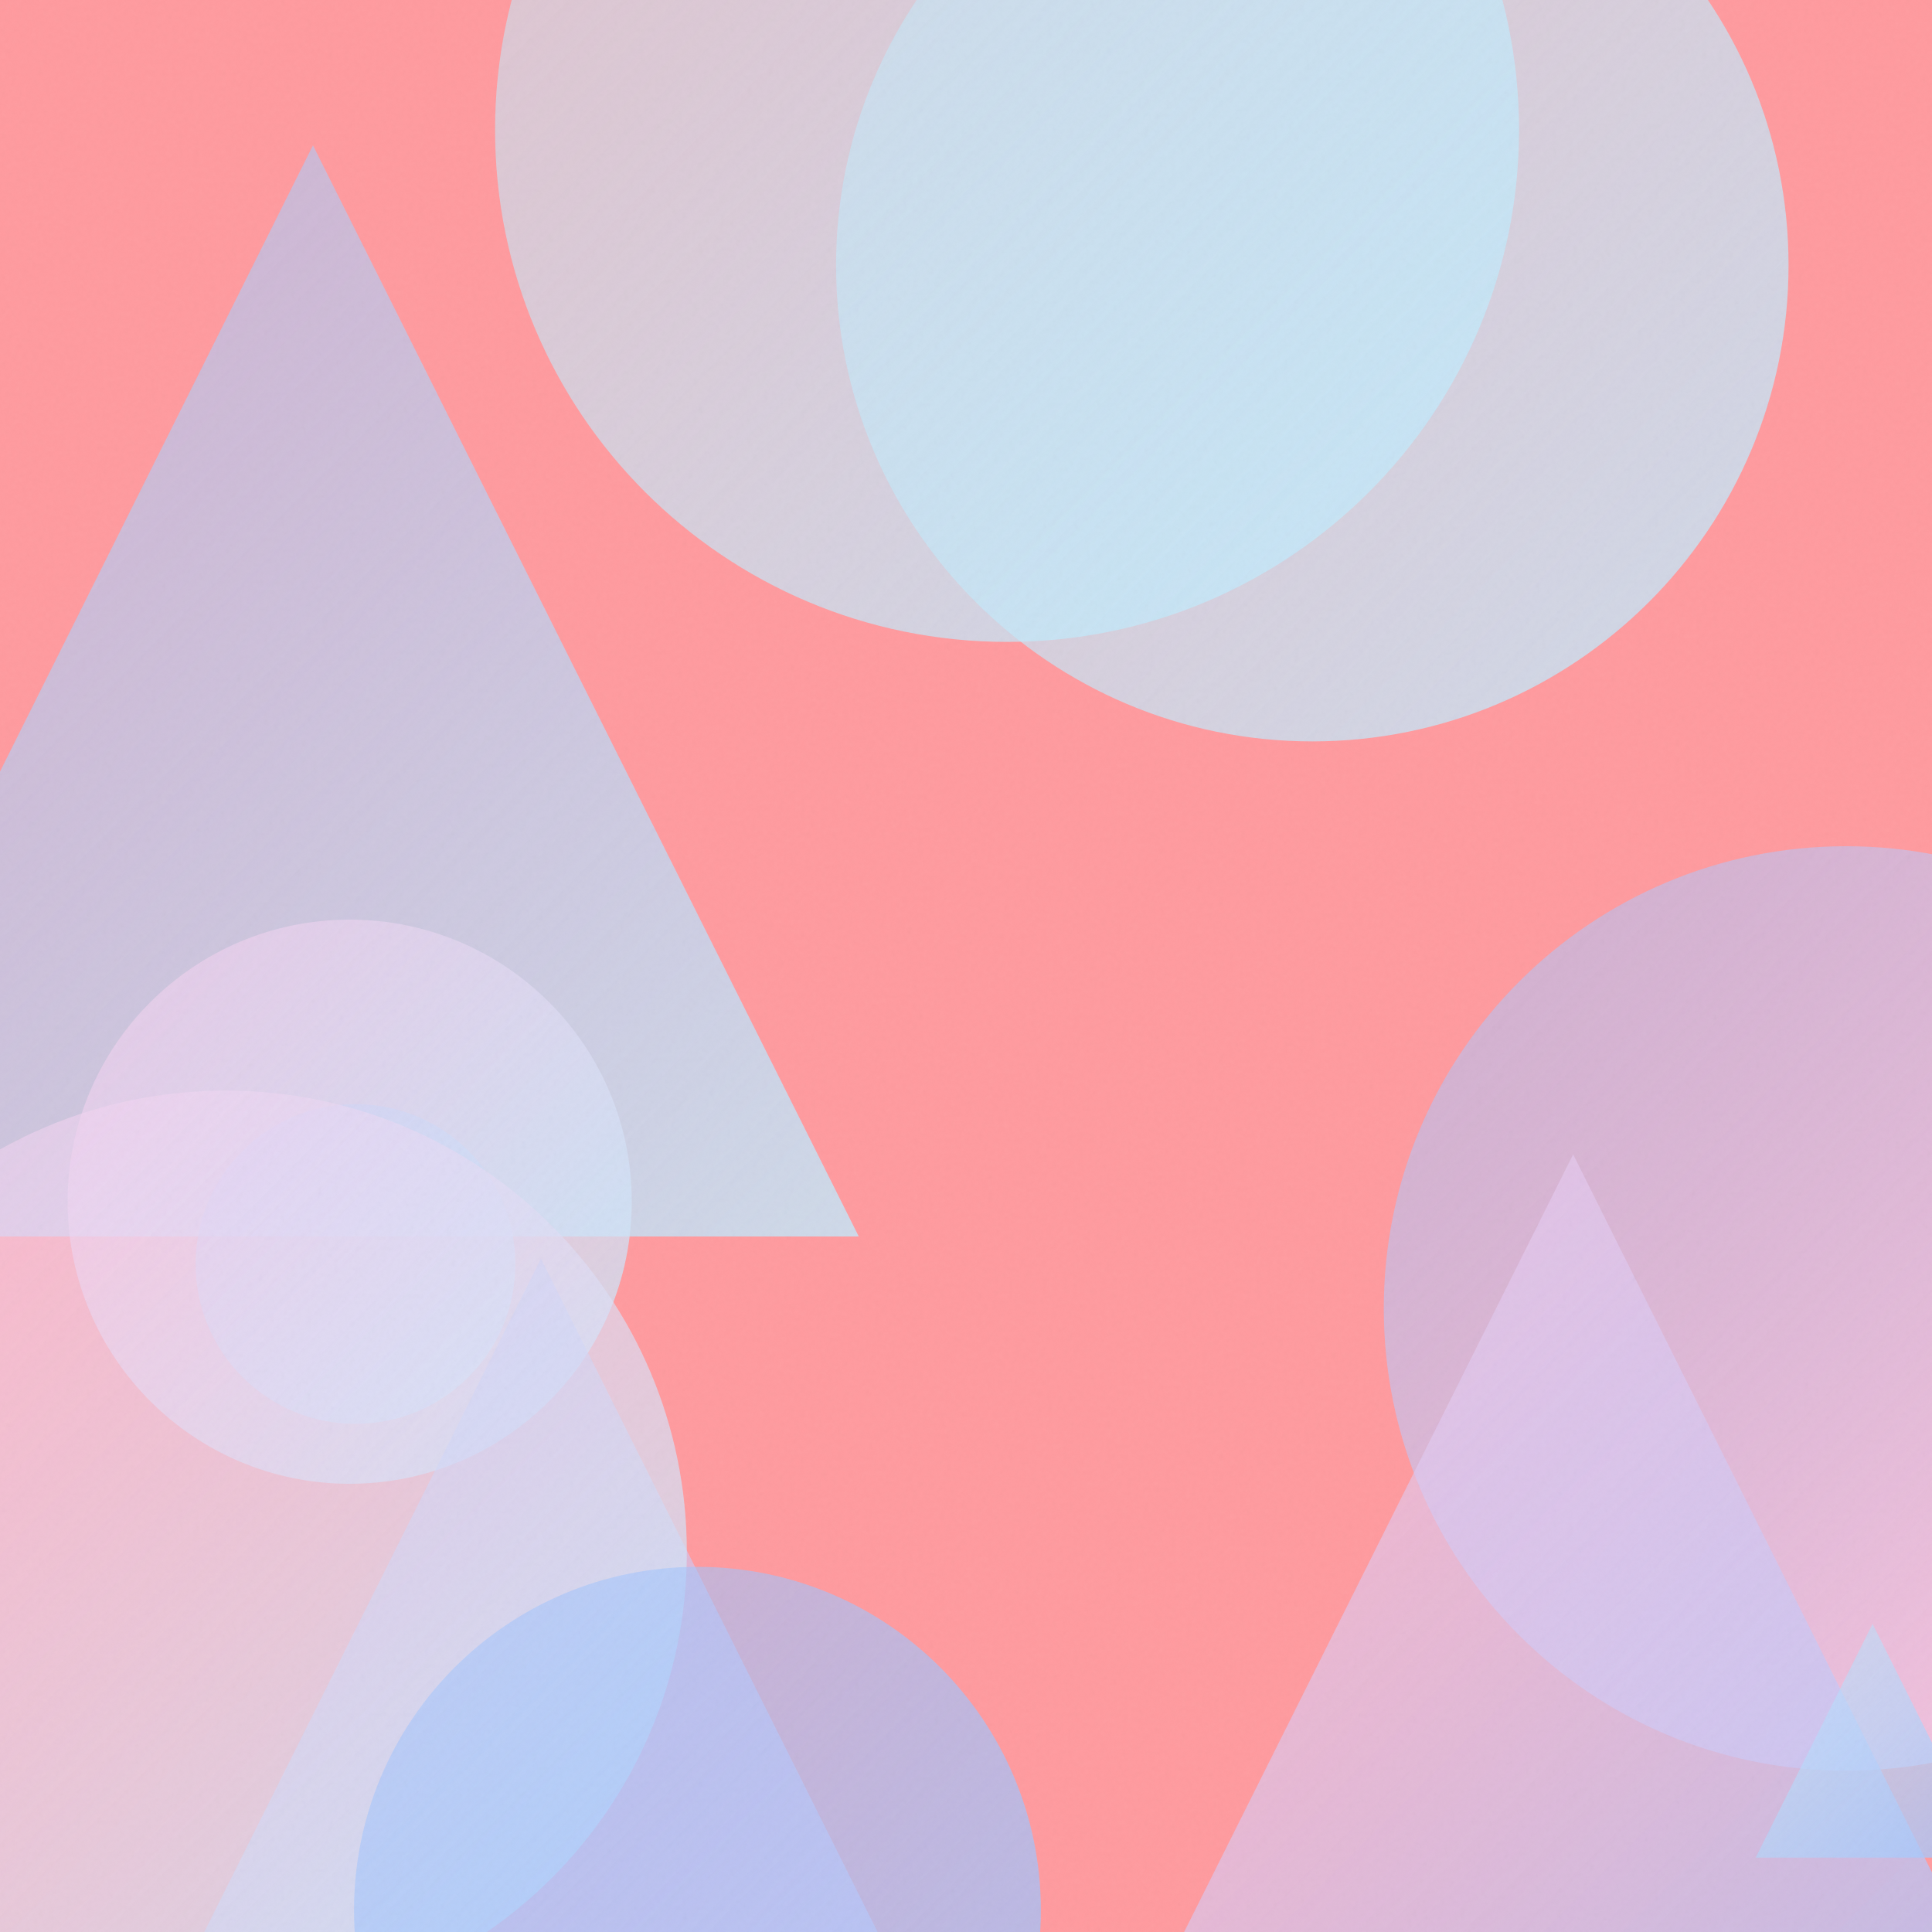
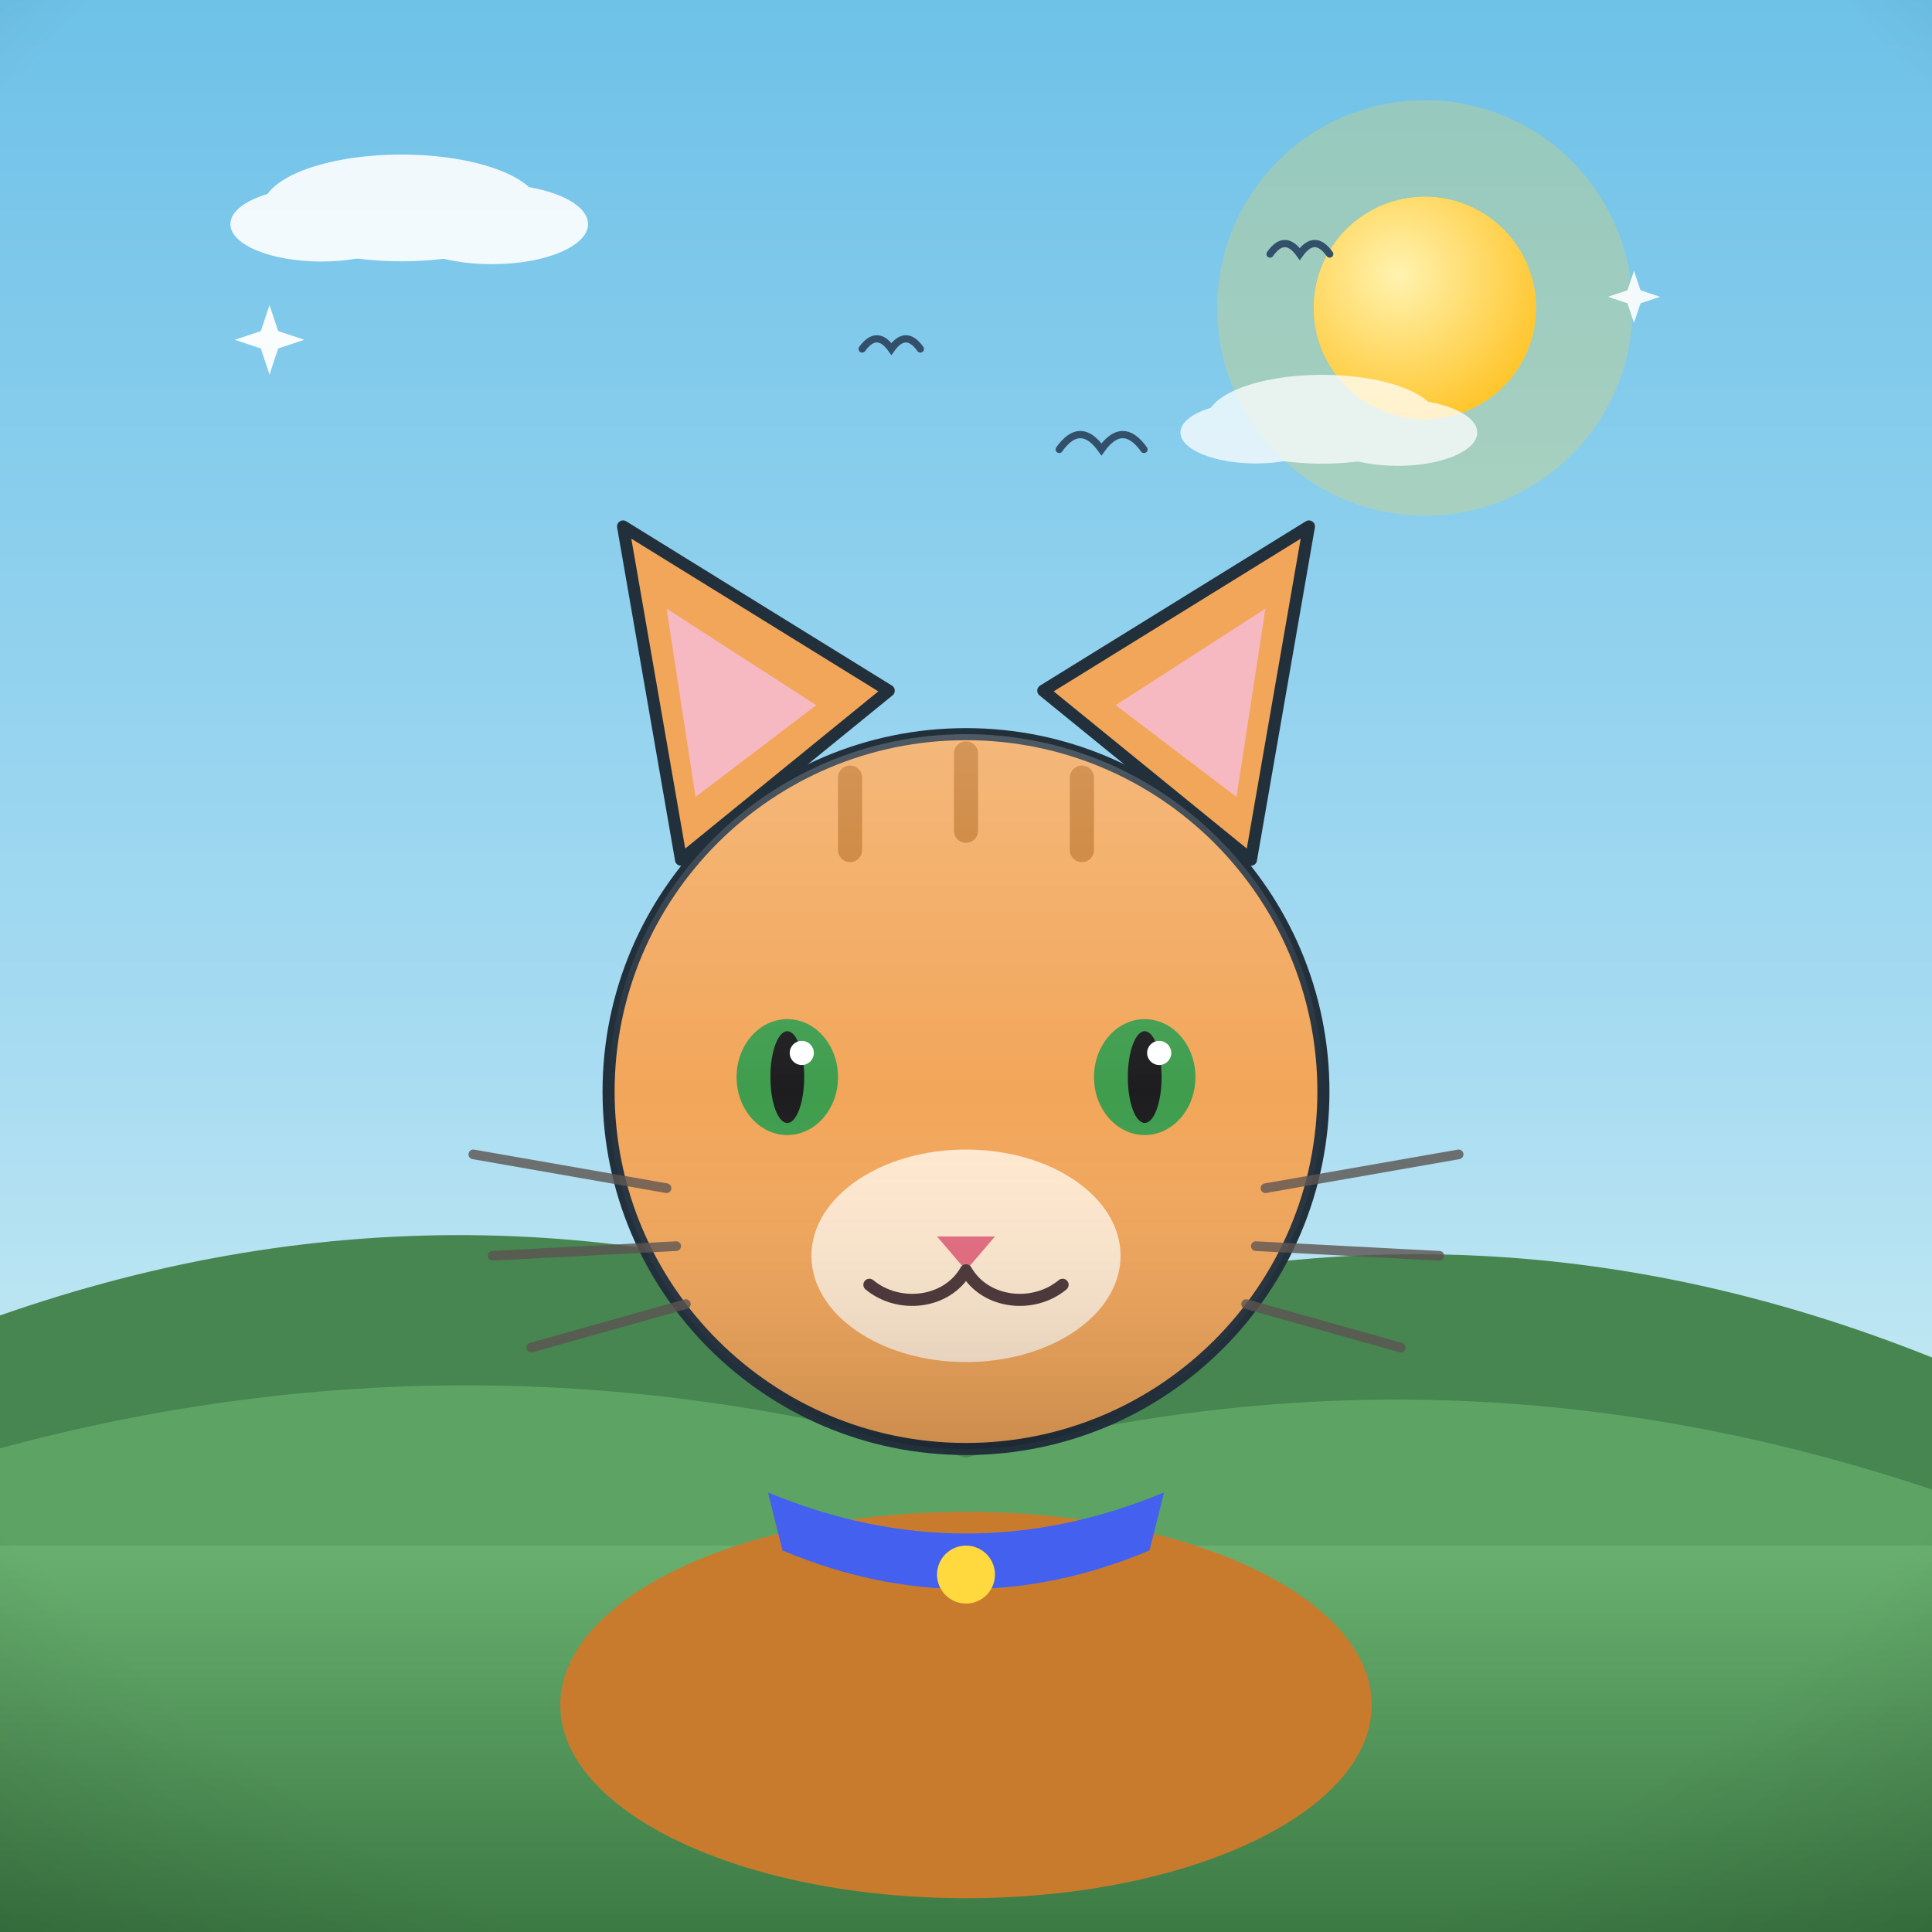
- <svg xmlns="http://www.w3.org/2000/svg" viewBox="0 0 400 400">
+ <svg xmlns="http://www.w3.org/2000/svg" viewBox="0 0 800 800">
  <defs>
-     <linearGradient id="g0" x1="-48.1" y1="30.1" x2="177.8" y2="256.0" gradientUnits="userSpaceOnUse">
-       <stop offset="0" stop-color="#A1C4FD" stop-opacity="0.5" />
-       <stop offset="1" stop-color="#C2E9FB" stop-opacity="0.8" />
+     <linearGradient id="sky" x1="0" y1="0" x2="0" y2="1">
+       <stop offset="0" stop-color="#6ec1e8" />
+       <stop offset="0.55" stop-color="#a8dcf2" />
+       <stop offset="1" stop-color="#eafaf1" />
    </linearGradient>
-     <linearGradient id="g1" x1="286.5" y1="175.2" x2="477.9" y2="366.6" gradientUnits="userSpaceOnUse">
-       <stop offset="0" stop-color="#A1C4FD" stop-opacity="0.5" />
-       <stop offset="1" stop-color="#FECFEF" stop-opacity="0.8" />
+     <radialGradient id="sunG" cx="0.38" cy="0.35" r="0.9">
+       <stop offset="0" stop-color="#fff3b0" />
+       <stop offset="1" stop-color="#ffb703" />
+     </radialGradient>
+     <linearGradient id="ground" x1="0" y1="0" x2="0" y2="1">
+       <stop offset="0" stop-color="#69b06f" />
+       <stop offset="1" stop-color="#3c7a44" />
    </linearGradient>
-     <linearGradient id="g2" x1="40.5" y1="228.7" x2="106.7" y2="294.8" gradientUnits="userSpaceOnUse">
-       <stop offset="0" stop-color="#A1C4FD" stop-opacity="0.5" />
-       <stop offset="1" stop-color="#C2E9FB" stop-opacity="0.8" />
+     <linearGradient id="sea" x1="0" y1="0" x2="0" y2="1">
+       <stop offset="0" stop-color="#3d9bc4" />
+       <stop offset="1" stop-color="#1668a0" />
    </linearGradient>
-     <linearGradient id="g3" x1="14.1" y1="190.5" x2="130.8" y2="307.2" gradientUnits="userSpaceOnUse">
-       <stop offset="0" stop-color="#FECFEF" stop-opacity="0.5" />
-       <stop offset="1" stop-color="#C2E9FB" stop-opacity="0.8" />
+     <linearGradient id="shade" x1="0" y1="0" x2="0" y2="1">
+       <stop offset="0" stop-color="#ffffff" stop-opacity="0.20" />
+       <stop offset="0.5" stop-color="#ffffff" stop-opacity="0" />
+       <stop offset="1" stop-color="#000000" stop-opacity="0.16" />
    </linearGradient>
-     <linearGradient id="g4" x1="7.0" y1="260.6" x2="217.0" y2="470.6" gradientUnits="userSpaceOnUse">
-       <stop offset="0" stop-color="#A1C4FD" stop-opacity="0.5" />
-       <stop offset="1" stop-color="#FECFEF" stop-opacity="0.8" />
-     </linearGradient>
-     <linearGradient id="g5" x1="219.4" y1="239.0" x2="431.9" y2="451.5" gradientUnits="userSpaceOnUse">
-       <stop offset="0" stop-color="#FECFEF" stop-opacity="0.5" />
-       <stop offset="1" stop-color="#A1C4FD" stop-opacity="0.8" />
-     </linearGradient>
-     <linearGradient id="g6" x1="-48.7" y1="225.8" x2="142.2" y2="416.8" gradientUnits="userSpaceOnUse">
-       <stop offset="0" stop-color="#FECFEF" stop-opacity="0.5" />
-       <stop offset="1" stop-color="#C2E9FB" stop-opacity="0.8" />
-     </linearGradient>
-     <linearGradient id="g7" x1="102.5" y1="-79.1" x2="314.5" y2="132.9" gradientUnits="userSpaceOnUse">
-       <stop offset="0" stop-color="#C2E9FB" stop-opacity="0.5" />
-       <stop offset="1" stop-color="#C2E9FB" stop-opacity="0.8" />
-     </linearGradient>
-     <linearGradient id="g8" x1="73.3" y1="324.4" x2="215.5" y2="466.6" gradientUnits="userSpaceOnUse">
-       <stop offset="0" stop-color="#A1C4FD" stop-opacity="0.5" />
-       <stop offset="1" stop-color="#A1C4FD" stop-opacity="0.8" />
-     </linearGradient>
-     <linearGradient id="g9" x1="363.5" y1="336.2" x2="411.9" y2="384.6" gradientUnits="userSpaceOnUse">
-       <stop offset="0" stop-color="#C2E9FB" stop-opacity="0.5" />
-       <stop offset="1" stop-color="#A1C4FD" stop-opacity="0.8" />
-     </linearGradient>
-     <linearGradient id="g10" x1="173.1" y1="-43.7" x2="370.3" y2="153.5" gradientUnits="userSpaceOnUse">
-       <stop offset="0" stop-color="#C2E9FB" stop-opacity="0.5" />
-       <stop offset="1" stop-color="#C2E9FB" stop-opacity="0.8" />
-     </linearGradient>
-     <filter id="n">
-       <feTurbulence type="fractalNoise" baseFrequency="0.9" numOctaves="2" stitchTiles="stitch" />
-       <feColorMatrix type="saturate" values="0" />
-     </filter>
+     <radialGradient id="vig" cx="0.5" cy="0.42" r="0.85">
+       <stop offset="0.72" stop-color="#000000" stop-opacity="0" />
+       <stop offset="1" stop-color="#000000" stop-opacity="0.20" />
+     </radialGradient>
  </defs>
-   <rect width="400" height="400" fill="#FF9A9E" />
-   <path d="M 64.8 30.1 L 177.8 256.0 L -48.1 256.0 Z" fill="url(#g0)" />
-   <circle cx="382.2" cy="270.9" r="95.7" fill="url(#g1)" />
-   <circle cx="73.6" cy="261.7" r="33.1" fill="url(#g2)" />
-   <circle cx="72.4" cy="248.8" r="58.4" fill="url(#g3)" />
-   <path d="M 112.0 260.6 L 217.0 470.6 L 7.0 470.6 Z" fill="url(#g4)" />
-   <path d="M 325.7 239.0 L 431.9 451.5 L 219.4 451.5 Z" fill="url(#g5)" />
-   <circle cx="46.7" cy="321.3" r="95.5" fill="url(#g6)" />
-   <circle cx="208.5" cy="26.9" r="106.0" fill="url(#g7)" />
-   <circle cx="144.4" cy="395.5" r="71.1" fill="url(#g8)" />
-   <path d="M 387.7 336.2 L 411.9 384.6 L 363.5 384.6 Z" fill="url(#g9)" />
-   <circle cx="271.7" cy="54.9" r="98.6" fill="url(#g10)" />
-   <rect width="400" height="400" filter="url(#n)" opacity="0.05" />
+   <rect width="800" height="800" fill="url(#sky)" />
+   <circle cx="590" cy="127.5" r="86" fill="#ffd93d" opacity="0.25" />
+   <circle cx="590" cy="127.5" r="46" fill="#ffd93d" />
+   <circle cx="590" cy="127.5" r="46" fill="url(#sunG)" />
+   <g fill="#ffffff" opacity="0.9">
+     <ellipse cx="166.2" cy="86.1" rx="57.4" ry="22.1" />
+     <ellipse cx="133" cy="92.8" rx="37.6" ry="15.5" />
+     <ellipse cx="203.7" cy="92.8" rx="39.8" ry="16.6" />
+   </g>
+   <g fill="#ffffff" opacity="0.75">
+     <ellipse cx="547.5" cy="173.6" rx="47.7" ry="18.4" />
+     <ellipse cx="520" cy="179.1" rx="31.2" ry="12.8" />
+     <ellipse cx="578.7" cy="179.1" rx="33" ry="13.8" />
+   </g>
+   <path d="M0 684 L0 544.7 Q 200 474.7 400 552 Q 600 482 800 562.1 L800 684 Z" fill="#478551" />
+   <path d="M0 730 L0 599.7 Q 200 545.7 400 603.6 Q 600 549.6 800 616.8 L800 730 Z" fill="#5da464" />
+   <rect y="640" width="800" height="160" fill="url(#ground)" />
+   <path d="M 438.6 186.1 Q 447.3 173.8 456.1 186.1 Q 464.9 173.8 473.7 186.1" fill="none" stroke="#33506b" stroke-width="3" stroke-linecap="round" />
+   <path d="M 357 144.5 Q 363.1 136.1 369.1 144.5 Q 375.1 136.1 381.1 144.5" fill="none" stroke="#33506b" stroke-width="3" stroke-linecap="round" />
+   <path d="M 525.9 105.2 Q 532 96.5 538.2 105.2 Q 544.4 96.5 550.6 105.2" fill="none" stroke="#33506b" stroke-width="3" stroke-linecap="round" />
+   <g transform="translate(400 0) scale(1 1) translate(-400 0)">
+     <ellipse cx="400" cy="706" rx="168" ry="80" fill="#c97b2d" />
+     <path d="M282 356 L258 218 L368 286 Z" fill="#f2a65a" stroke="#22303c" stroke-width="5" stroke-linejoin="round" />
+     <path d="M518 356 L542 218 L432 286 Z" fill="#f2a65a" stroke="#22303c" stroke-width="5" stroke-linejoin="round" />
+     <path d="M288 330 L276 252 L338 292 Z" fill="#f6b8c1" />
+     <path d="M512 330 L524 252 L462 292 Z" fill="#f6b8c1" />
+     <circle cx="400" cy="452" r="148" fill="#f2a65a" stroke="#22303c" stroke-width="5" stroke-linejoin="round" />
+     <path d="M352 322 L352 352 M400 312 L400 344 M448 322 L448 352" stroke="#c97b2d" stroke-width="10" stroke-linecap="round" />
+     <ellipse cx="400" cy="520" rx="64" ry="44" fill="#ffe8cf" />
+     <ellipse cx="326" cy="446" rx="21" ry="24" fill="#3f9d4e" />
+     <ellipse cx="474" cy="446" rx="21" ry="24" fill="#3f9d4e" />
+     <ellipse cx="326" cy="446" rx="7" ry="19" fill="#1d1d1f" />
+     <ellipse cx="474" cy="446" rx="7" ry="19" fill="#1d1d1f" />
+     <circle cx="332" cy="436" r="5" fill="#ffffff" />
+     <circle cx="480" cy="436" r="5" fill="#ffffff" />
+     <path d="M388 512 L412 512 L400 526 Z" fill="#e56b81" />
+     <path d="M400 526 C 392 540 372 542 360 532 M400 526 C 408 540 428 542 440 532" stroke="#4a3436" stroke-width="5" fill="none" stroke-linecap="round" />
+     <g stroke="#5b5350" stroke-width="4" stroke-linecap="round" opacity="0.8">
+       <path d="M276 492 L196 478 M280 516 L204 520 M284 540 L220 558 M524 492 L604 478 M520 516 L596 520 M516 540 L580 558" />
+     </g>
+     <circle cx="400" cy="452" r="148" fill="url(#shade)" />
+     <path d="M318 618 Q 400 652 482 618 L 476 642 Q 400 674 324 642 Z" fill="#4361ee" />
+     <circle cx="400" cy="652" r="12" fill="#ffd93d" />
+   </g>
+   <path d="M 111.6 126.3 L 115.2 137.1 L 126 140.7 L 115.2 144.3 L 111.6 155.1 L 108 144.3 L 97.2 140.7 L 108 137.1 Z" fill="#ffffff" opacity="0.95" />
+   <path d="M 676.6 112.1 L 679.3 120.2 L 687.4 122.9 L 679.3 125.6 L 676.6 133.7 L 673.9 125.6 L 665.8 122.9 L 673.9 120.2 Z" fill="#ffffff" opacity="0.9" />
+   <rect width="800" height="800" fill="url(#vig)" />
</svg>
